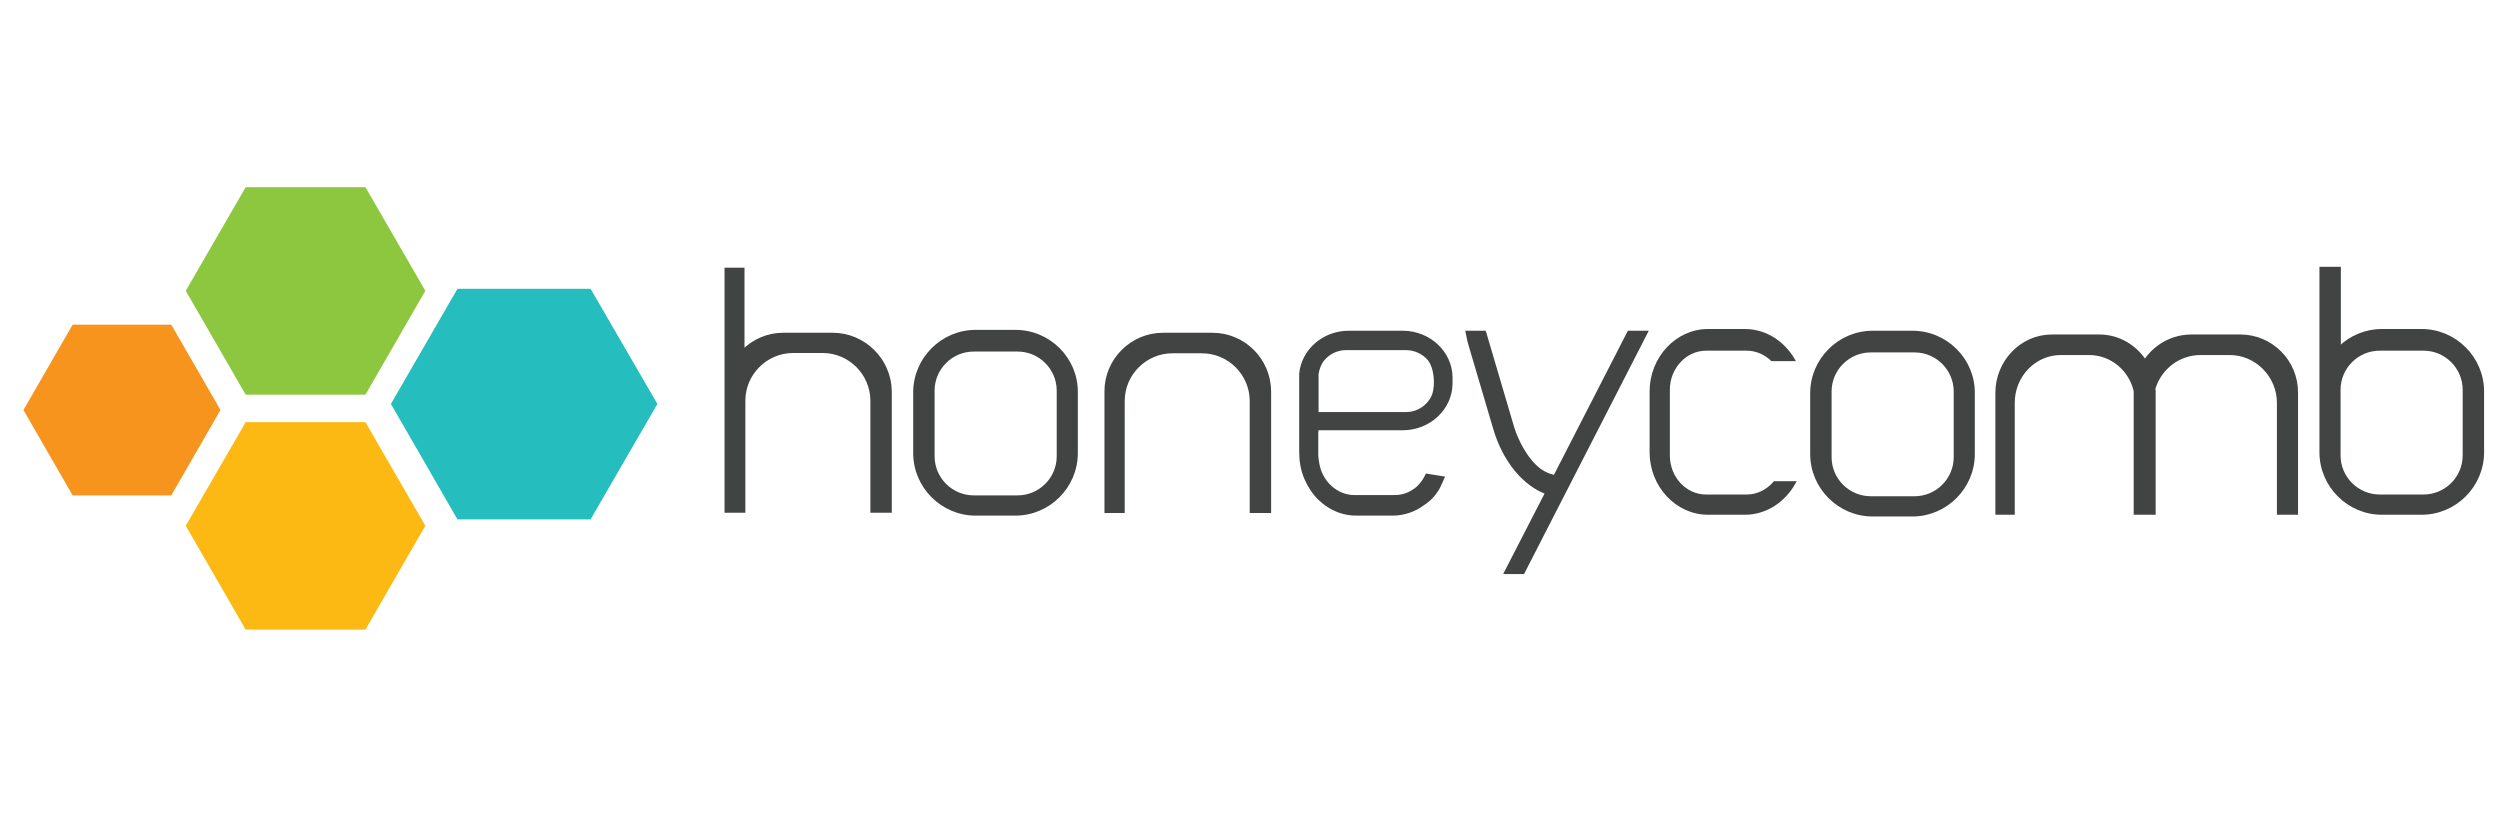
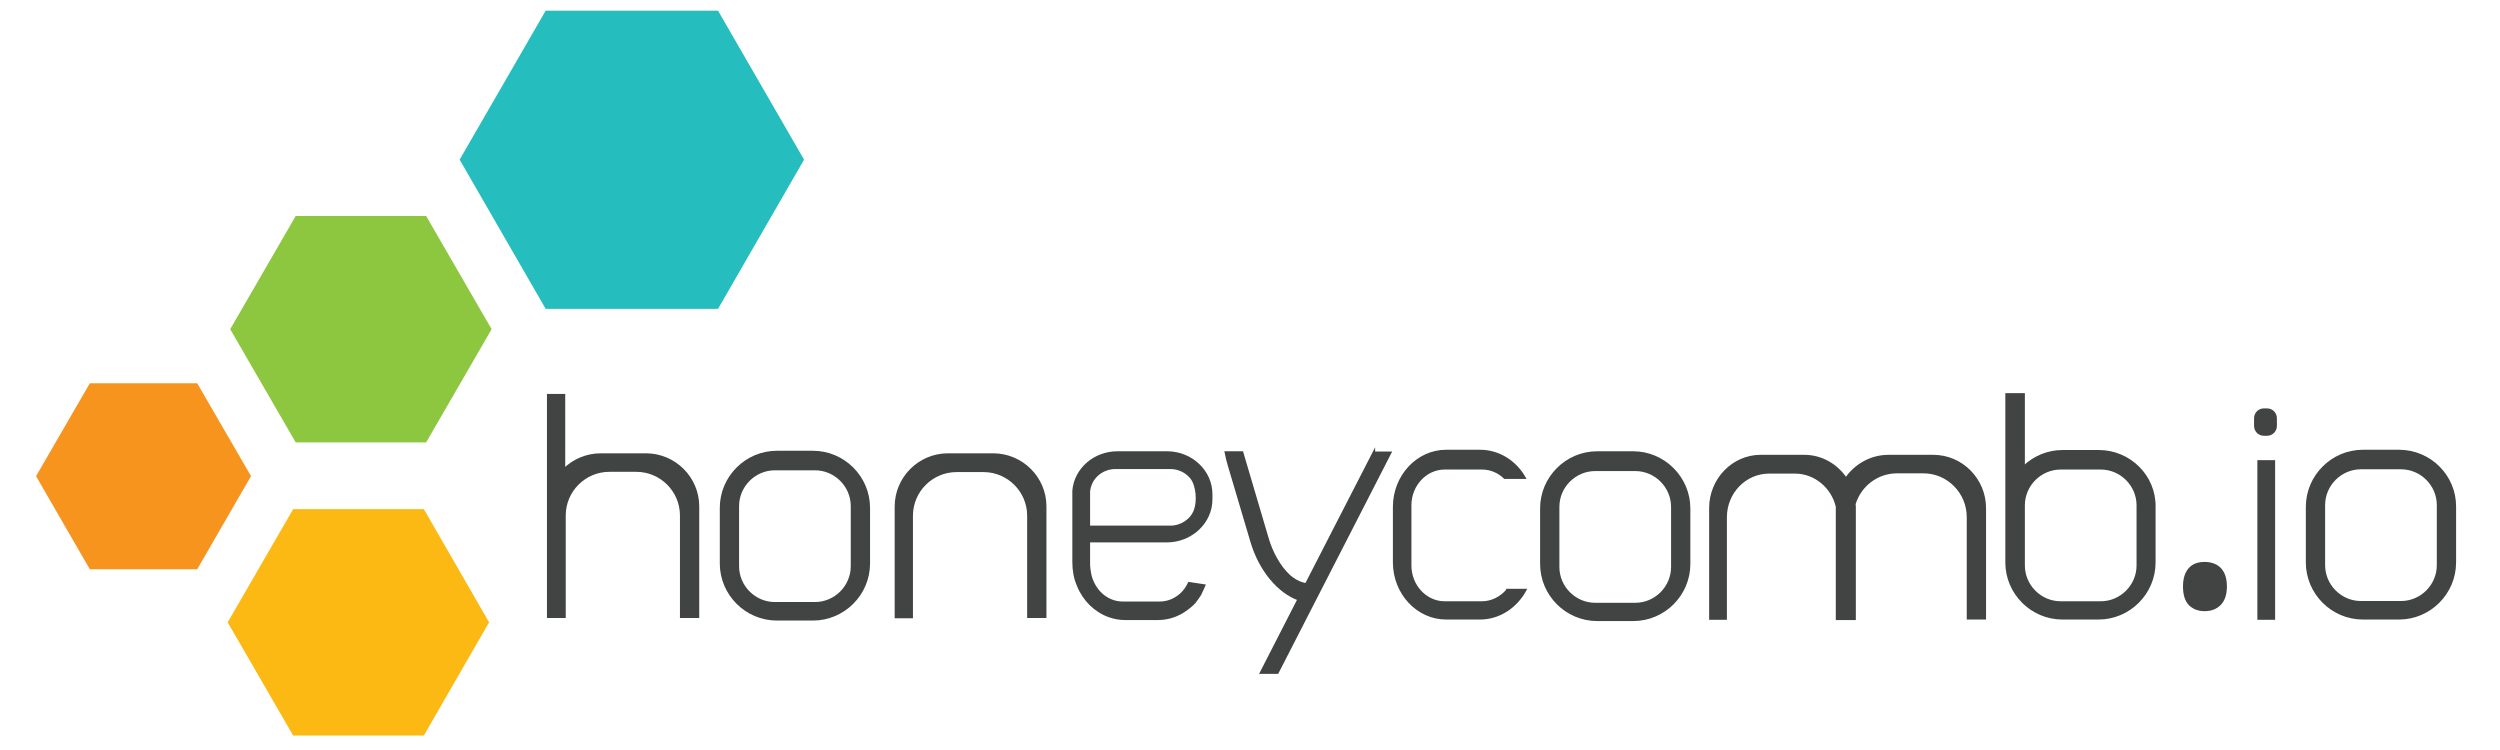
- <svg xmlns="http://www.w3.org/2000/svg" version="1.1" id="Layer_1" x="0px" y="0px" viewBox="0 0 864 288" style="enable-background:new 0 0 864 288;" xml:space="preserve">
+ <svg xmlns="http://www.w3.org/2000/svg" version="1.1" id="Layer_1" x="0px" y="0px" viewBox="0 0 985 295.2" style="enable-background:new 0 0 985 295.2;" xml:space="preserve">
  <style type="text/css">
- 	.st0{fill:#F7941E;}
- 	.st1{fill:#8DC63F;}
- 	.st2{fill:#FDB913;}
- 	.st3{fill:#25BDBE;}
- 	.st4{fill:#424343;stroke:#424343;stroke-miterlimit:10;}
+ 	.st0{fill:#424343;stroke:#424343;stroke-miterlimit:10;}
+ 	.st1{fill:#F7941E;}
+ 	.st2{fill:#8DC63F;}
+ 	.st3{fill:#FDB913;}
+ 	.st4{fill:#25BDBE;}
</style>
  <g>
-     <polygon class="st0" points="59.2,112.2 76.2,141.7 59.2,171.2 25.1,171.2 8.1,141.7 25.1,112.2  " />
-     <polygon class="st1" points="126.3,64.7 147,100.5 126.3,136.4 84.9,136.4 64.2,100.5 84.9,64.7  " />
-     <polygon class="st2" points="126.3,145.9 147,181.7 126.3,217.6 84.9,217.6 64.2,181.7 84.9,145.9  " />
-     <polygon class="st3" points="204.1,99.8 227.2,139.6 204.1,179.5 158.1,179.5 135.1,139.6 158.1,99.8  " />
-     <path class="st4" d="M419,115.5h-17.1c-10.8,0-19.7,8.9-19.7,19.7v28.3v7.9v5.4h0.8h5.2v-13.3v-24.9c0-9.4,7.7-17,17-17h10.2   c9.4,0,17,7.7,17,17v24.9v13.3h5.6h0.8v-5.4v-7.9v-28.3C438.7,124.3,429.9,115.5,419,115.5z" />
-     <path class="st4" d="M350.9,114.5h-13.7c-11.6,0-21.1,9.5-21.1,21.1v21c0,11.6,9.5,21.1,21.1,21.1h13.7c11.6,0,21.1-9.5,21.1-21.1   v-21C372.1,124,362.6,114.5,350.9,114.5z M365.7,157.7c0,7.7-6.3,14-14,14h-15.2c-7.7,0-14-6.3-14-14V135c0-7.7,6.3-14,14-14h15.2   c7.7,0,14,6.3,14,14V157.7z" />
-     <path class="st4" d="M287.8,115.5h-17.1c-5.4,0-10.3,2.2-13.9,5.8V93h-5.9v83.7h0.2h0.8h5h0.2v-13.3v-24.9c0-9.4,7.7-17,17-17h10.2   c9.4,0,17,7.7,17,17v24.9v13.3h5.6h0.8v-5.4v-7.9v-28.3C307.5,124.3,298.6,115.5,287.8,115.5z" />
-     <path class="st4" d="M660.9,114.8h-13.7c-11.6,0-21.1,9.5-21.1,21.1v21c0,11.6,9.5,21.1,21.1,21.1h13.7c11.6,0,21.1-9.5,21.1-21.1   v-21C682.1,124.3,672.6,114.8,660.9,114.8z M675.7,158c0,7.7-6.3,14-14,14h-15.2c-7.7,0-14-6.3-14-14v-22.7c0-7.7,6.3-14,14-14   h15.2c7.7,0,14,6.3,14,14V158z" />
-     <path class="st4" d="M774.3,116.1h-16.9c-6.7,0-12.6,3.4-16.1,8.7c-3.4-5.2-9.2-8.7-15.7-8.7h-16.5c-10.5,0-19,8.9-19,19.7v28.3   v7.9v5.4h0.7h5v-13.3v-24.9c0-9.4,7.4-17,16.4-17h9.8c7.7,0,14.2,5.5,15.9,12.9c0,0.2,0,0.5,0,0.7v28.3v7.9v5.4h0.5h0.3h5.1h0h0.7   V172v-7.9v-28.3c0-0.5,0-1-0.1-1.5c2.1-7,8.5-12.1,16.1-12.1h10.1c9.2,0,16.8,7.7,16.8,17v24.9v13.3h5.5h0.8V172v-7.9v-28.3   C793.8,124.9,785,116.1,774.3,116.1z" />
-     <path class="st4" d="M836.9,114.2h-13.7c-5.7,0-10.9,2.3-14.7,6V92.7h-6.4v42.6v17.6v3.4c0,11.6,9.5,21.1,21.1,21.1h13.7   c11.6,0,21.1-9.5,21.1-21.1v-21C858,123.7,848.5,114.2,836.9,114.2z M851.6,157.4c0,7.7-6.3,14-14,14h-15.2c-7.7,0-14-6.3-14-14   v-4.5v-18.2c0-7.7,6.3-14,14-14h15.2c7.7,0,14,6.3,14,14V157.4z" />
-     <path class="st4" d="M613.3,166.8c-2.4,2.8-5.8,4.6-9.6,4.6h-14.1c-7.2,0-13-6.3-13-14v-22.7c0-7.7,5.9-14,13-14h14.1   c3.3,0,6.4,1.4,8.7,3.6h7.4c-3.5-6-9.7-10.1-16.8-10.1h-12.7c-10.8,0-19.7,9.5-19.7,21.1v21c0,11.6,8.9,21.1,19.7,21.1H603   c7.3,0,13.6-4.3,17.1-10.6H613.3z" />
-     <path class="st4" d="M562.9,114.8l-25.6,49.9c-0.3-0.1-0.6-0.2-1-0.3c-2-0.5-3.9-1.6-5.4-3c-3.7-3.4-6.6-8.9-8.1-13.7l-9.2-31.2   c-0.2-0.6-0.3-1.2-0.5-1.7H507c0.3,1.6,0.6,3.1,1.1,4.7l8.5,28.8c3.3,11.1,10.3,19.3,17.9,22l-14.2,27.6h6.1l42.6-83.1H562.9z" />
-     <path class="st4" d="M455.2,148.2h10.9h0.4h18.3c9.2,0,16.7-7.1,16.7-15.7v-2c0-8.6-7.5-15.7-16.7-15.7h-18.7   c-8.7,0-15.9,6.4-16.6,14.4c0,0.6,0,1.3,0,1.9c0,1.6,0,3.2,0,4.8c0,2.1,0,4.3,0,6.4c0,2.2,0,4.4,0,6.6c0,1.8,0,3.6,0,5.4   c0,0.6,0,1.2,0,1.9c0,3.1,0.5,6.1,1.7,9c1.1,2.6,2.7,5.1,4.7,7.1c2,1.9,4.4,3.5,7,4.4c1.9,0.7,3.9,1,5.9,1h12.5   c4,0,7.8-1.4,10.8-3.7c1.1-0.7,2.1-1.6,3-2.6c0.8-0.9,1.5-1.9,2.1-3c0.2-0.3,1.5-3.3,1.5-3.3l-5.6-0.9c-0.8,1.7-1.9,3.2-3.2,4.4   c-2.2,1.9-4.9,3-7.9,3h-13.9c-1.2,0-2.5-0.2-3.7-0.6c-2.7-0.9-5-2.7-6.6-5c-0.8-1.2-1.5-2.5-1.9-3.9c-0.2-0.7-0.4-1.5-0.5-2.2   c-0.1-0.8-0.3-1.7-0.3-2.5c0-0.9,0-1.8,0-2.7c0-1.8,0-3.5,0-5.3C455.2,149,455.2,148.6,455.2,148.2z M455.2,129.2   c0.3-1.9,1-3.7,2.1-5c1.9-2.3,4.8-3.7,7.9-3.7c0,0,20.7,0,20.7,0c3.1,0,6,1.4,7.9,3.6c2.4,2.9,2.8,9,1.6,12.4   c-1.4,3.7-5.2,6.4-9.4,6.4h-19.5h-0.8h-10.5c0,0,0-0.1,0-0.1c0-2.2,0-4.4,0-6.6c0-1.7,0-3.3,0-5   C455.2,130.5,455.2,129.8,455.2,129.2L455.2,129.2z" />
+     <path class="st0" d="M391.3,179.1h-17.8c-11.3,0-20.5,9.2-20.5,20.5v29.5v8.3v5.7h0.8h5.4v-13.9v-26c0-9.8,8-17.7,17.7-17.7h10.6   c9.8,0,17.7,8,17.7,17.7v26V243h5.8h0.8v-5.7v-8.3v-29.5C411.8,188.3,402.6,179.1,391.3,179.1z" />
+     <path class="st0" d="M320.3,178.1h-14.2c-12.1,0-22,9.9-22,22V222c0,12.1,9.9,22,22,22h14.2c12.1,0,22-9.9,22-22v-21.9   C342.3,188,332.4,178.1,320.3,178.1z M335.7,223.1c0,8-6.6,14.6-14.6,14.6h-15.8c-8,0-14.6-6.6-14.6-14.6v-23.7   c0-8,6.6-14.6,14.6-14.6h15.8c8,0,14.6,6.6,14.6,14.6V223.1z" />
+     <path class="st0" d="M254.5,179.1h-17.8c-5.6,0-10.8,2.3-14.5,6v-29.4H216V243h0.2h0.8h5.2h0.2v-13.9v-26c0-9.8,8-17.7,17.7-17.7   h10.6c9.8,0,17.7,8,17.7,17.7v26V243h5.8h0.8v-5.7v-8.3v-29.5C275,188.3,265.8,179.1,254.5,179.1z" />
+     <path class="st0" d="M643.5,178.3h-14.2c-12.1,0-22,9.9-22,22v21.9c0,12.1,9.9,22,22,22h14.2c12.1,0,22-9.9,22-22v-21.9   C665.5,188.3,655.6,178.3,643.5,178.3z M658.9,223.4c0,8-6.6,14.6-14.6,14.6h-15.8c-8,0-14.6-6.6-14.6-14.6v-23.7   c0-8,6.6-14.6,14.6-14.6h15.8c8,0,14.6,6.6,14.6,14.6V223.4z" />
+     <path class="st0" d="M761.7,179.7h-17.6c-7,0-13.1,3.6-16.8,9c-3.6-5.4-9.6-9-16.4-9h-17.2c-10.9,0-19.8,9.2-19.8,20.5v29.5v8.3   v5.7h0.8h5.2v-13.9v-26c0-9.8,7.7-17.7,17.1-17.7h10.2c8,0,14.8,5.8,16.6,13.5c0,0.2,0,0.5,0,0.7v29.5v8.3v5.7h0.5h0.3h5.3h0h0.8   V238v-8.3v-29.5c0-0.5,0-1.1-0.1-1.6c2.2-7.3,8.9-12.6,16.8-12.6h10.5c9.6,0,17.5,8,17.5,17.7v26v13.9h5.8h0.8V238v-8.3v-29.5   C782,188.9,772.9,179.7,761.7,179.7z" />
+     <path class="st0" d="M826.9,177.8h-14.2c-6,0-11.4,2.4-15.4,6.3v-28.7h-6.7v44.4v18.3v3.5c0,12.1,9.9,22,22,22h14.2   c12.1,0,22-9.9,22-22v-21.9C849,187.7,839.1,177.8,826.9,177.8z M842.3,222.8c0,8-6.6,14.6-14.6,14.6h-15.8   c-8,0-14.6-6.6-14.6-14.6v-4.7v-19c0-8,6.6-14.6,14.6-14.6h15.8c8,0,14.6,6.6,14.6,14.6V222.8z" />
+     <path class="st0" d="M593.9,232.6c-2.5,2.9-6.1,4.8-10,4.8h-14.7c-7.5,0-13.6-6.6-13.6-14.6v-23.7c0-8,6.1-14.6,13.6-14.6h14.7   c3.5,0,6.6,1.4,9,3.7h7.7c-3.6-6.3-10.1-10.5-17.5-10.5h-13.3c-11.3,0-20.5,9.9-20.5,22v21.9c0,12.1,9.2,22,20.5,22h13.3   c7.6,0,14.2-4.5,17.8-11.1H593.9z" />
+     <path class="st0" d="M541.3,178.3l-26.7,52c-0.3-0.1-0.7-0.2-1.1-0.3c-2.1-0.5-4-1.7-5.6-3.1c-3.9-3.6-6.9-9.3-8.4-14.3l-9.6-32.5   c-0.2-0.6-0.3-1.2-0.5-1.8H483c0.3,1.6,0.7,3.2,1.2,4.9l8.9,30c3.4,11.6,10.8,20.1,18.6,22.9L496.9,265h6.4l44.4-86.6H541.3z" />
+     <path class="st0" d="M860.6,231.1c0-3,0.7-5.3,2.1-6.9s3.4-2.3,5.9-2.3c2.6,0,4.7,0.8,6.1,2.3c1.5,1.6,2.2,3.9,2.2,6.9   c0,2.9-0.7,5.2-2.2,6.8c-1.5,1.6-3.5,2.4-6.1,2.4c-2.3,0-4.2-0.7-5.7-2.1C861.4,236.7,860.6,234.4,860.6,231.1z" />
+     <rect x="889.9" y="181.8" class="st0" width="6" height="61.9" />
+     <path class="st0" d="M892,161.4h1.2c1.9,0,3.4,1.5,3.4,3.4v3c0,1.9-1.5,3.4-3.4,3.4H892c-1.9,0-3.4-1.5-3.4-3.4v-3   C888.6,162.9,890.1,161.4,892,161.4z" />
+     <path class="st0" d="M945.2,177.7H931c-12.1,0-22,9.9-22,22v21.9c0,12.1,9.9,22,22,22h14.2c12.1,0,22-9.9,22-22v-21.9   C967.3,187.6,957.4,177.7,945.2,177.7z M960.6,222.7c0,8-6.6,14.6-14.6,14.6h-15.8c-8,0-14.6-6.6-14.6-14.6v-23.7   c0-8,6.6-14.6,14.6-14.6H946c8,0,14.6,6.6,14.6,14.6V222.7z" />
+     <path class="st0" d="M429,213.2h11.3h0.4h19.1c9.5,0,17.4-7.4,17.4-16.4v-2.1c0-9-7.8-16.4-17.4-16.4h-19.5   c-9.1,0-16.6,6.6-17.3,15c0,0.7,0,1.3,0,2c0,1.7,0,3.4,0,5c0,2.2,0,4.4,0,6.6c0,2.3,0,4.6,0,6.9c0,1.9,0,3.8,0,5.7   c0,0.6,0,1.3,0,1.9c0,3.2,0.5,6.4,1.8,9.3c1.1,2.8,2.8,5.3,4.9,7.4c2.1,2,4.5,3.6,7.3,4.6c2,0.7,4.1,1.1,6.2,1.1h13   c4.2,0,8.1-1.4,11.3-3.8c1.1-0.8,2.2-1.7,3.1-2.7c0.8-1,1.5-2,2.2-3.1c0.2-0.3,1.6-3.5,1.6-3.5l-5.9-0.9c-0.8,1.7-1.9,3.3-3.3,4.5   c-2.3,2-5.1,3.2-8.3,3.2h-14.5c-1.3,0-2.6-0.2-3.8-0.6c-2.8-0.9-5.2-2.8-6.8-5.2c-0.9-1.3-1.5-2.6-2-4.1c-0.2-0.8-0.4-1.5-0.5-2.3   c-0.1-0.9-0.3-1.7-0.3-2.6c0-0.9,0-1.9,0-2.8c0-1.8,0-3.7,0-5.5C429,214,429,213.6,429,213.2z M429,193.4c0.3-2,1-3.8,2.2-5.2   c1.9-2.4,5-3.9,8.3-3.9c0,0,21.6,0,21.6,0c3.2,0,6.2,1.4,8.2,3.8c2.5,3,2.9,9.4,1.6,12.9c-1.4,3.9-5.4,6.6-9.8,6.6h-20.3H440H429   c0,0,0-0.1,0-0.1c0-2.3,0-4.6,0-6.8c0-1.7,0-3.5,0-5.2C429,194.7,429,194.1,429,193.4L429,193.4z" />
  </g>
+   <polygon class="st1" points="77.7,151 98.9,187.6 77.7,224.3 35.4,224.3 14.2,187.6 35.4,151 " />
+   <polygon class="st2" points="167.9,85.1 193.7,129.7 167.9,174.3 116.5,174.3 90.7,129.7 116.5,85.1 " />
+   <polygon class="st3" points="167,200.6 192.7,245.2 167,289.8 115.5,289.8 89.7,245.2 115.5,200.6 " />
+   <polygon class="st4" points="282.9,4.2 316.8,62.9 282.9,121.7 215,121.7 181.1,62.9 215,4.2 " />
</svg>
